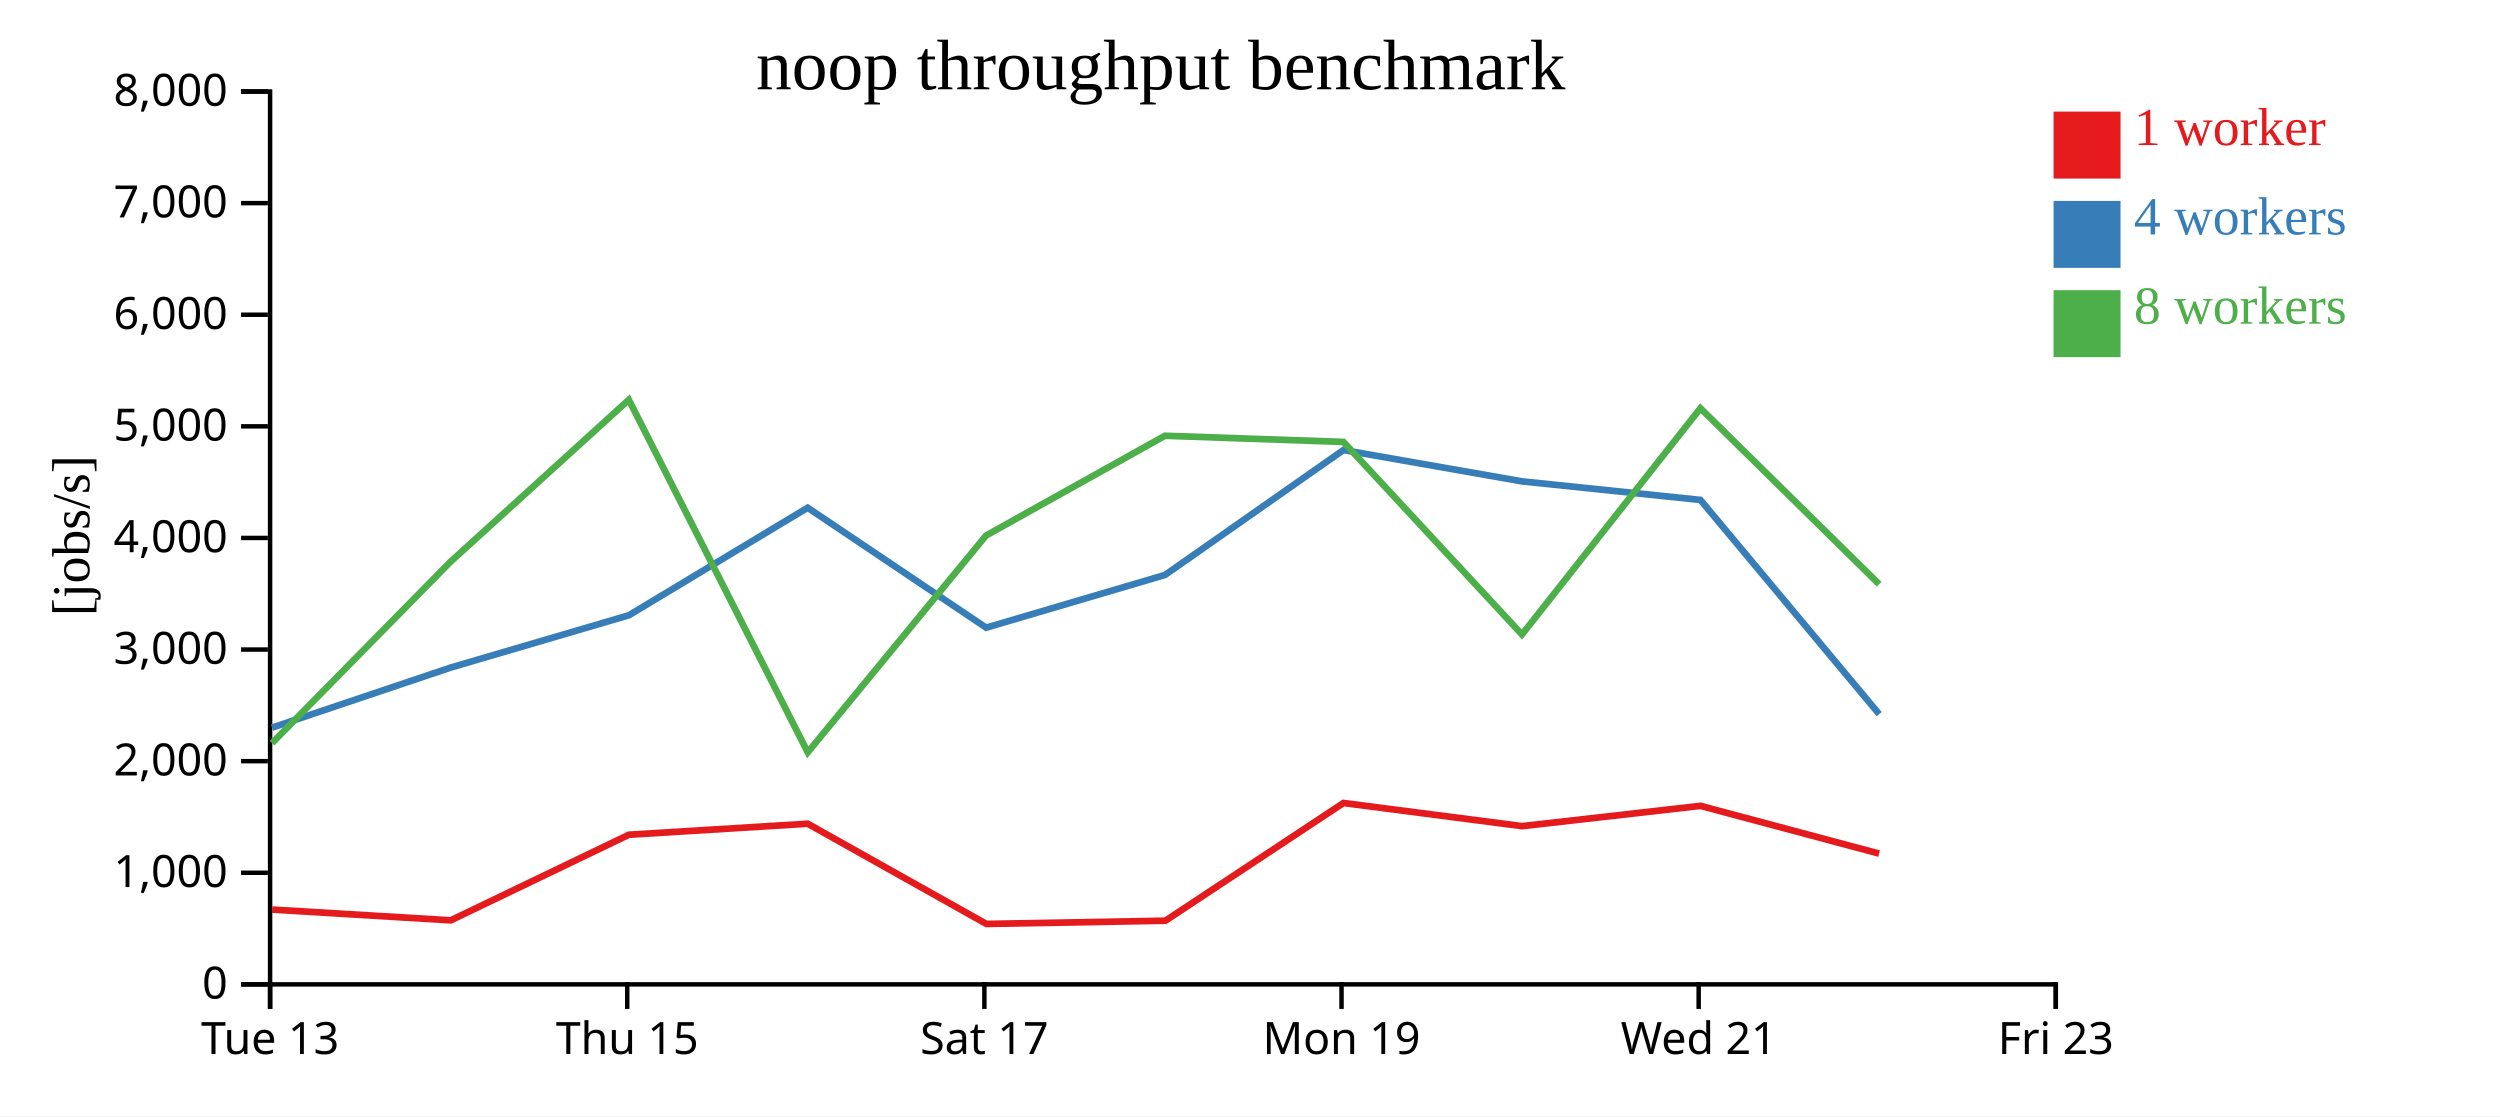
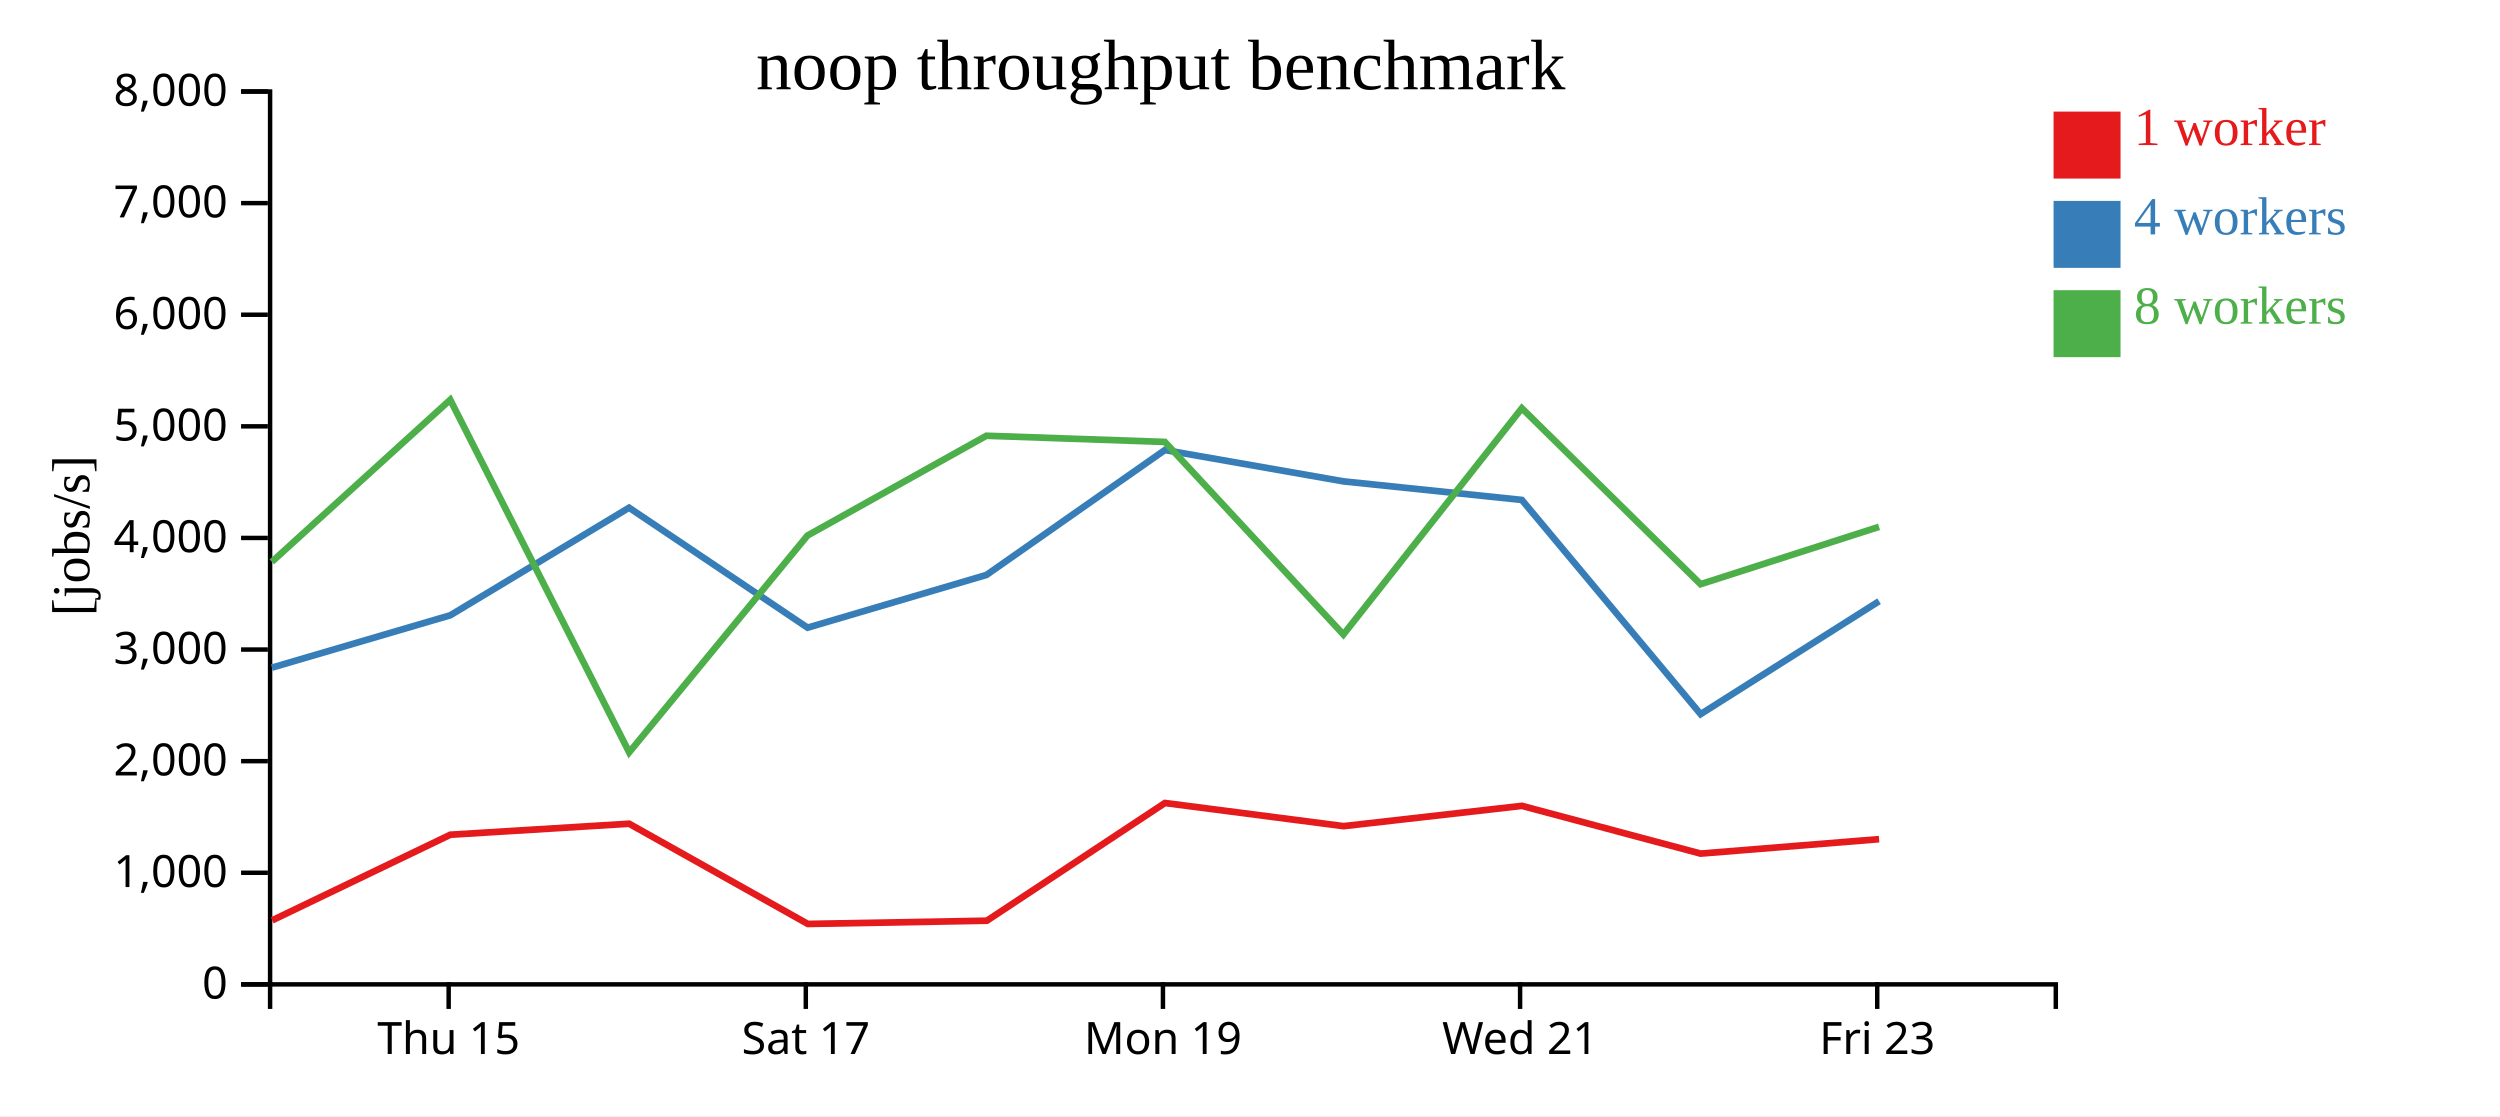
<svg xmlns="http://www.w3.org/2000/svg" width="560" height="250">
  <rect width="100%" height="100%" fill="white" />
  <g transform="translate(60,20)">
    <g transform="translate(0,200)" fill="none" font-size="10" font-family="sans-serif" text-anchor="middle">
      <path class="domain" stroke="currentColor" d="M0.5,6V0.5H400.5V6" />
-       <g class="tick" opacity="1" transform="translate(0.5,0)">
-         <line stroke="currentColor" y2="6" />
-         <text fill="currentColor" y="9" dy="0.71em">Tue 13</text>
-       </g>
-       <g class="tick" opacity="1" transform="translate(80.5,0)">
+       <g class="tick" opacity="1" transform="translate(40.5,0)">
        <line stroke="currentColor" y2="6" />
        <text fill="currentColor" y="9" dy="0.71em">Thu 15</text>
      </g>
-       <g class="tick" opacity="1" transform="translate(160.5,0)">
+       <g class="tick" opacity="1" transform="translate(120.5,0)">
        <line stroke="currentColor" y2="6" />
        <text fill="currentColor" y="9" dy="0.71em">Sat 17</text>
      </g>
-       <g class="tick" opacity="1" transform="translate(240.5,0)">
+       <g class="tick" opacity="1" transform="translate(200.5,0)">
        <line stroke="currentColor" y2="6" />
        <text fill="currentColor" y="9" dy="0.71em">Mon 19</text>
      </g>
-       <g class="tick" opacity="1" transform="translate(320.5,0)">
+       <g class="tick" opacity="1" transform="translate(280.5,0)">
        <line stroke="currentColor" y2="6" />
        <text fill="currentColor" y="9" dy="0.71em">Wed 21</text>
      </g>
-       <g class="tick" opacity="1" transform="translate(400.5,0)">
+       <g class="tick" opacity="1" transform="translate(360.5,0)">
        <line stroke="currentColor" y2="6" />
        <text fill="currentColor" y="9" dy="0.71em">Fri 23</text>
      </g>
    </g>
    <g fill="none" font-size="10" font-family="sans-serif" text-anchor="end">
      <path class="domain" stroke="currentColor" d="M-6,200.5H0.5V0.5H-6" />
      <g class="tick" opacity="1" transform="translate(0,200.5)">
        <line stroke="currentColor" x2="-6" />
        <text fill="currentColor" x="-9" dy="0.32em">0</text>
      </g>
      <g class="tick" opacity="1" transform="translate(0,175.5)">
        <line stroke="currentColor" x2="-6" />
        <text fill="currentColor" x="-9" dy="0.32em">1,000</text>
      </g>
      <g class="tick" opacity="1" transform="translate(0,150.5)">
        <line stroke="currentColor" x2="-6" />
        <text fill="currentColor" x="-9" dy="0.32em">2,000</text>
      </g>
      <g class="tick" opacity="1" transform="translate(0,125.5)">
        <line stroke="currentColor" x2="-6" />
        <text fill="currentColor" x="-9" dy="0.32em">3,000</text>
      </g>
      <g class="tick" opacity="1" transform="translate(0,100.5)">
        <line stroke="currentColor" x2="-6" />
        <text fill="currentColor" x="-9" dy="0.32em">4,000</text>
      </g>
      <g class="tick" opacity="1" transform="translate(0,75.5)">
        <line stroke="currentColor" x2="-6" />
        <text fill="currentColor" x="-9" dy="0.32em">5,000</text>
      </g>
      <g class="tick" opacity="1" transform="translate(0,50.5)">
        <line stroke="currentColor" x2="-6" />
        <text fill="currentColor" x="-9" dy="0.32em">6,000</text>
      </g>
      <g class="tick" opacity="1" transform="translate(0,25.5)">
        <line stroke="currentColor" x2="-6" />
        <text fill="currentColor" x="-9" dy="0.32em">7,000</text>
      </g>
      <g class="tick" opacity="1" transform="translate(0,0.5)">
        <line stroke="currentColor" x2="-6" />
        <text fill="currentColor" x="-9" dy="0.32em">8,000</text>
      </g>
    </g>
    <text text-anchor="middle" style="font-size: 12px" transform="rotate(-90)" y="-40" x="-100">[jobs/s]</text>
    <text text-anchor="middle" style="font-size: 16px" y="0" x="200">noop throughput benchmark</text>
-     <path class="line" fill="none" stroke="#e41a1c" stroke-width="1.5" d="M0.961,183.749L40.967,186.155L80.871,166.98L120.93,164.516L160.957,186.963L201.053,186.239L240.939,159.873L280.96,165.057L320.911,160.512L360.923,171.207" />
-     <path class="line" fill="none" stroke="#377eb8" stroke-width="1.5" d="M0.924,142.994L40.898,129.552L80.873,117.818L120.912,93.728L160.896,120.599L200.968,108.786L240.928,80.809L280.908,87.825L320.894,91.986L360.938,139.967" />
-     <path class="line" fill="none" stroke="#4daf4a" stroke-width="1.5" d="M0.926,146.463L40.888,105.856L80.852,69.55L120.935,148.524L160.871,99.96L200.951,77.609L240.929,78.995L280.92,122.13L320.893,71.446L360.926,110.857" />
+     <path class="line" fill="none" stroke="#e41a1c" stroke-width="1.5" d="M0.967,186.155L40.871,166.98L80.93,164.516L120.957,186.963L161.053,186.239L200.939,159.873L240.96,165.057L280.911,160.512L320.923,171.207L360.916,167.974" />
+     <path class="line" fill="none" stroke="#377eb8" stroke-width="1.5" d="M0.898,129.552L40.873,117.818L80.912,93.728L120.896,120.599L160.968,108.786L200.928,80.809L240.908,87.825L280.894,91.986L320.938,139.967L360.911,114.671" />
+     <path class="line" fill="none" stroke="#4daf4a" stroke-width="1.5" d="M0.888,105.856L40.852,69.55L80.935,148.524L120.871,99.96L160.951,77.609L200.929,78.995L240.92,122.13L280.893,71.446L320.926,110.857L360.904,98.01" />
    <rect class="dot" x="400" y="5" width="15" height="15" style="fill: #e41a1c;" />
    <rect class="dot" x="400" y="25" width="15" height="15" style="fill: #377eb8;" />
    <rect class="dot" x="400" y="45" width="15" height="15" style="fill: #4daf4a;" />
    <text class="label" x="418" y="12.5" style="fill: #e41a1c; alignment-baseline: middle;" text-anchor="left">1 worker</text>
    <text class="label" x="418" y="32.5" style="fill: #377eb8; alignment-baseline: middle;" text-anchor="left">4 workers</text>
    <text class="label" x="418" y="52.5" style="fill: #4daf4a; alignment-baseline: middle;" text-anchor="left">8 workers</text>
  </g>
</svg>
